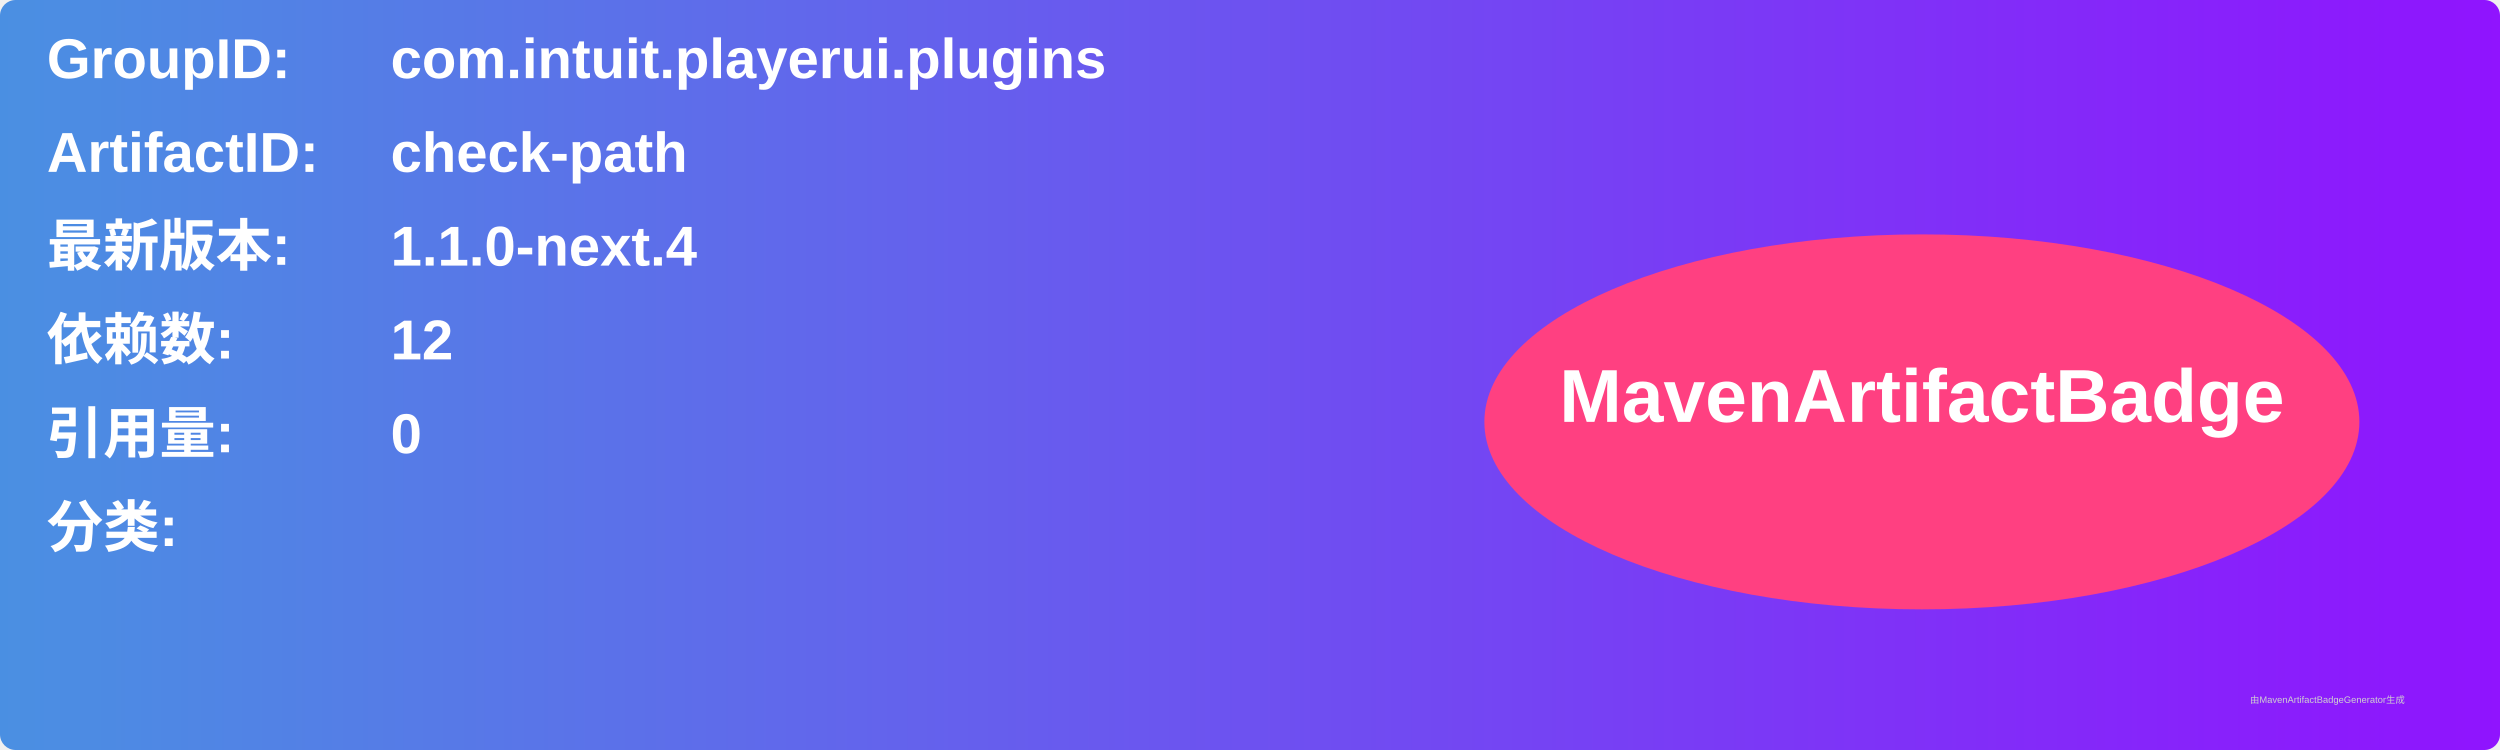
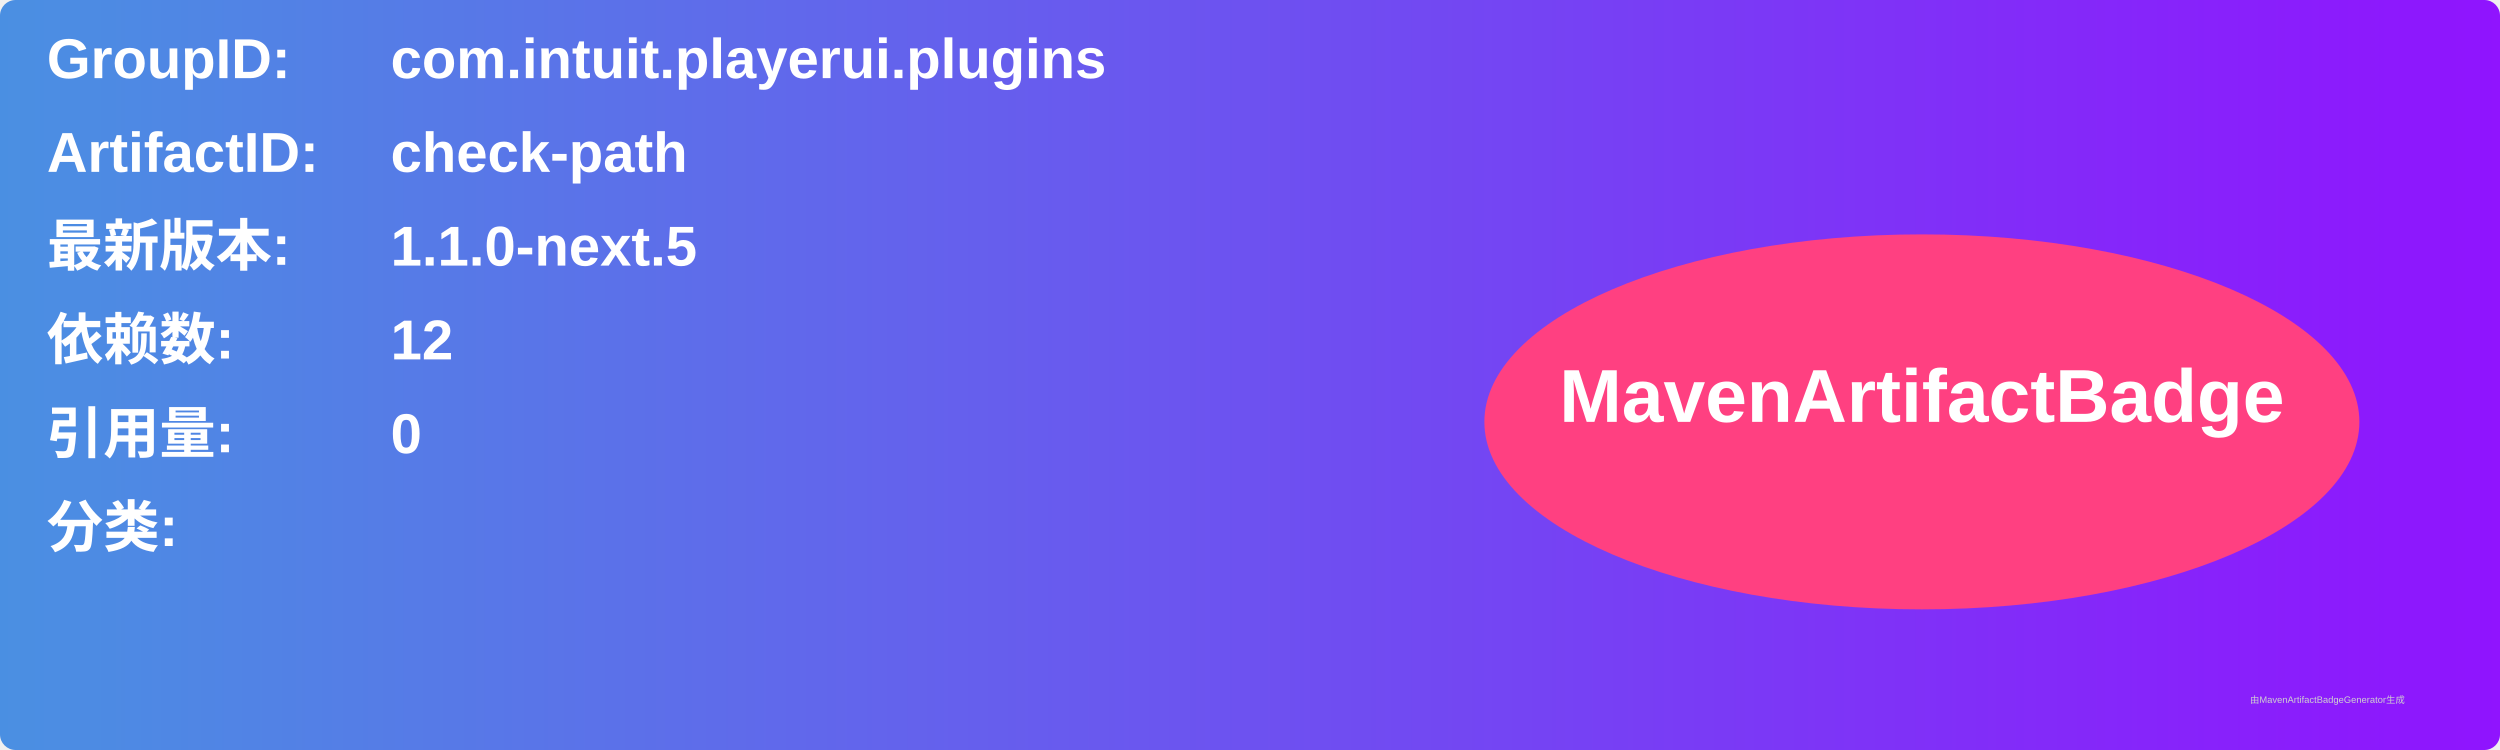
<svg xmlns="http://www.w3.org/2000/svg" width="800" height="240" viewBox="0 0 800 240">
  <linearGradient id="grad" x1="0%" y1="0%" x2="100%" y2="0%">
    <stop offset="0%" stop-color="#4a90e2" />
    <stop offset="100%" stop-color="#9013fe" />
  </linearGradient>
  <rect width="100%" height="100%" rx="5" ry="5" fill="url(#grad)" />
  <g transform="translate(15, 15)">
    <text x="0" y="10" font-family="Arial" font-size="18" fill="white" font-weight="bold" width="260">GroupID:</text>
    <text x="110" y="10" font-family="Arial" font-size="18" fill="white" font-weight="bold" width="460">com.intuit.playerui.plugins</text>
    <text x="0" y="40" font-family="Arial" font-size="18" fill="white" font-weight="bold" width="260">ArtifactID:</text>
    <text x="110" y="40" font-family="Arial" font-size="18" fill="white" font-weight="bold" width="460">check-path</text>
    <text x="0" y="70" font-family="Arial" font-size="18" fill="white" font-weight="bold">最新版本:</text>
    <text x="110" y="70" font-family="Arial" font-size="18" fill="white" font-weight="bold">
-       <tspan font-weight="bold">1.1.0-next.4</tspan>
+       <tspan font-weight="bold">1.1.0-next.5</tspan>
    </text>
    <text x="0" y="100" font-family="Arial" font-size="18" fill="white" font-weight="bold">依赖数: </text>
    <text x="110" y="100" font-family="Arial" font-size="18" fill="white">
      <tspan font-weight="bold">12</tspan>
    </text>
    <text x="0" y="130" font-family="Arial" font-size="18" fill="white" font-weight="bold">引用量: </text>
    <text x="110" y="130" font-family="Arial" font-size="18" fill="white">
      <tspan font-weight="bold">0</tspan>
    </text>
    <text x="0" y="160" font-family="Arial" font-size="18" fill="white" font-weight="bold">分类:</text>
    <text x="10" y="190" font-family="Arial" font-size="10" fill="white">
      <tspan font-weight="bold" />
    </text>
    <ellipse cx="600" cy="120" rx="140" ry="60" fill="#ff4081" />
    <text x="600" y="120" text-anchor="middle" font-family="Arial" font-size="24" fill="white" font-weight="bold">MavenArtifactBadge</text>
  </g>
  <text x="720" y="225" font-family="Arial" font-size="3" fill="#d0d0d0">由MavenArtifactBadgeGenerator生成</text>
</svg>
